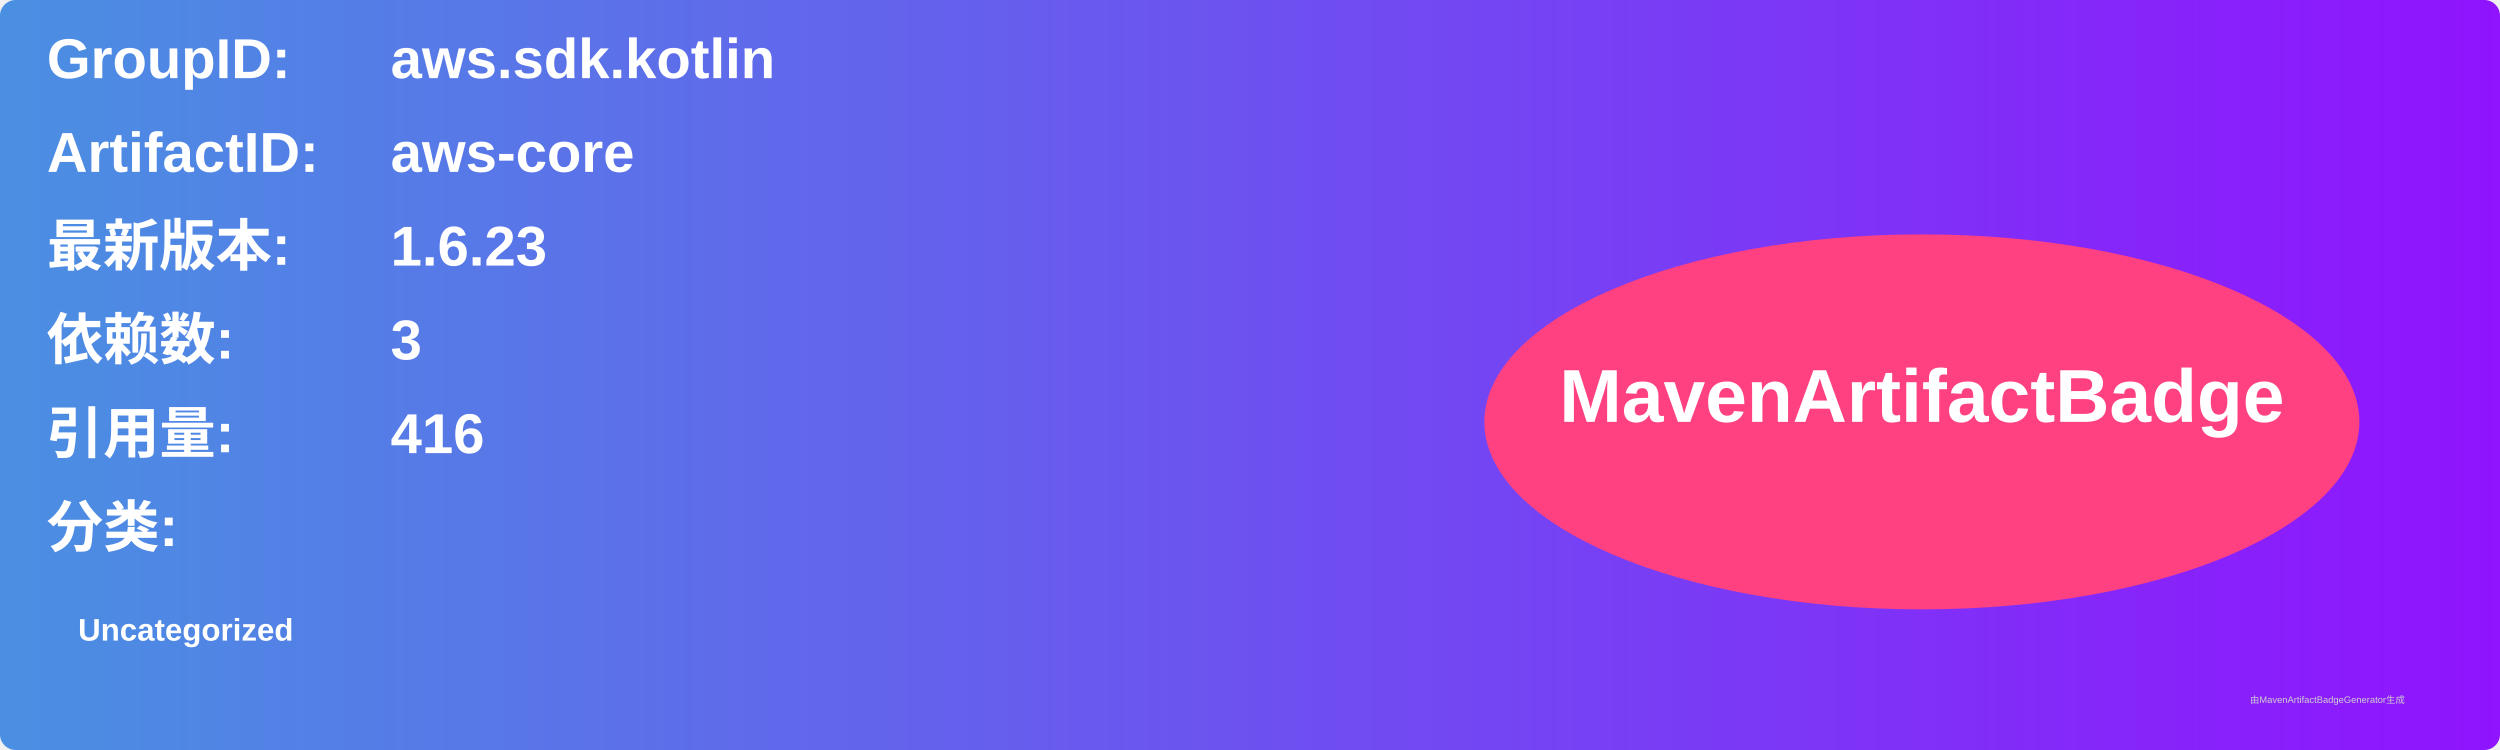
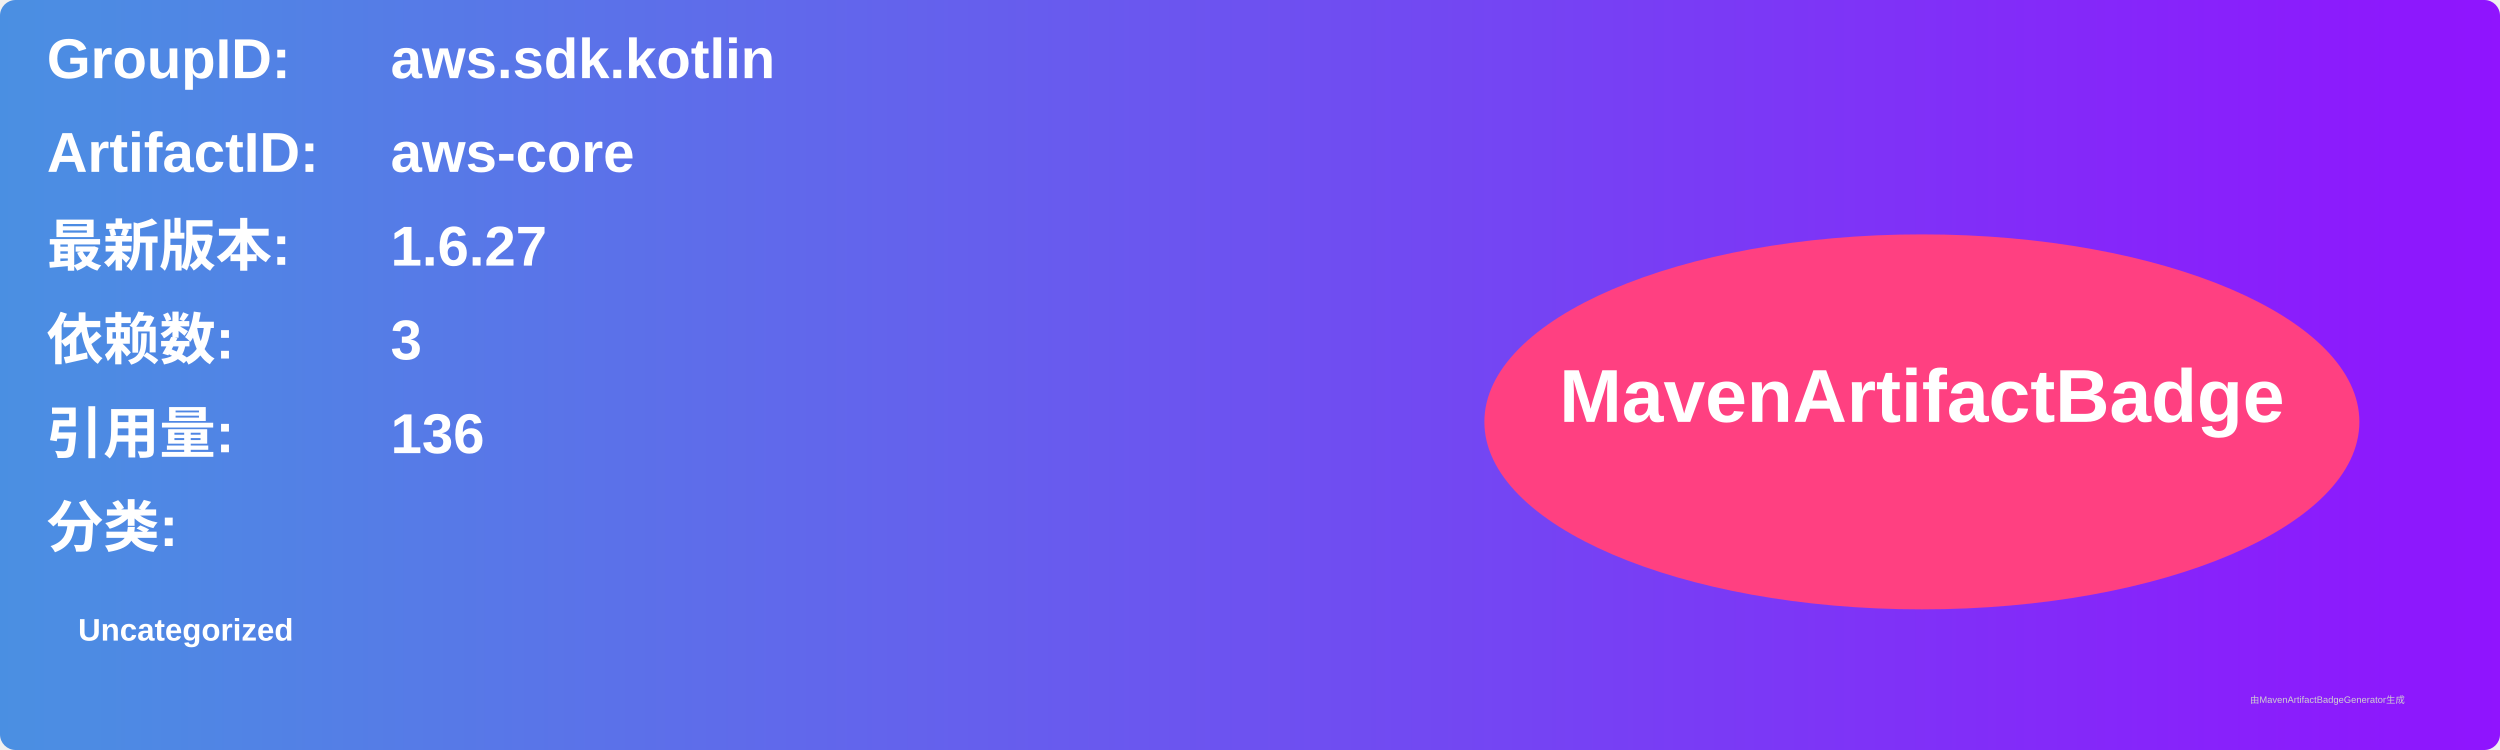
<svg xmlns="http://www.w3.org/2000/svg" width="800" height="240" viewBox="0 0 800 240">
  <linearGradient id="grad" x1="0%" y1="0%" x2="100%" y2="0%">
    <stop offset="0%" stop-color="#4a90e2" />
    <stop offset="100%" stop-color="#9013fe" />
  </linearGradient>
  <rect width="100%" height="100%" rx="5" ry="5" fill="url(#grad)" />
  <g transform="translate(15, 15)">
    <text x="0" y="10" font-family="Arial" font-size="18" fill="white" font-weight="bold" width="260">GroupID:</text>
    <text x="110" y="10" font-family="Arial" font-size="18" fill="white" font-weight="bold" width="460">aws.sdk.kotlin</text>
    <text x="0" y="40" font-family="Arial" font-size="18" fill="white" font-weight="bold" width="260">ArtifactID:</text>
    <text x="110" y="40" font-family="Arial" font-size="18" fill="white" font-weight="bold" width="460">aws-core</text>
    <text x="0" y="70" font-family="Arial" font-size="18" fill="white" font-weight="bold">最新版本:</text>
    <text x="110" y="70" font-family="Arial" font-size="18" fill="white" font-weight="bold">
-       <tspan font-weight="bold">1.6.23</tspan>
+       <tspan font-weight="bold">1.6.27</tspan>
    </text>
    <text x="0" y="100" font-family="Arial" font-size="18" fill="white" font-weight="bold">依赖数: </text>
    <text x="110" y="100" font-family="Arial" font-size="18" fill="white">
      <tspan font-weight="bold">3</tspan>
    </text>
    <text x="0" y="130" font-family="Arial" font-size="18" fill="white" font-weight="bold">引用量: </text>
    <text x="110" y="130" font-family="Arial" font-size="18" fill="white">
-       <tspan font-weight="bold">416</tspan>
+       <tspan font-weight="bold">136</tspan>
    </text>
    <text x="0" y="160" font-family="Arial" font-size="18" fill="white" font-weight="bold">分类:</text>
    <text x="10" y="190" font-family="Arial" font-size="10" fill="white">
      <tspan font-weight="bold">Uncategorized</tspan>
    </text>
    <ellipse cx="600" cy="120" rx="140" ry="60" fill="#ff4081" />
    <text x="600" y="120" text-anchor="middle" font-family="Arial" font-size="24" fill="white" font-weight="bold">MavenArtifactBadge</text>
  </g>
  <text x="720" y="225" font-family="Arial" font-size="3" fill="#d0d0d0">由MavenArtifactBadgeGenerator生成</text>
</svg>
